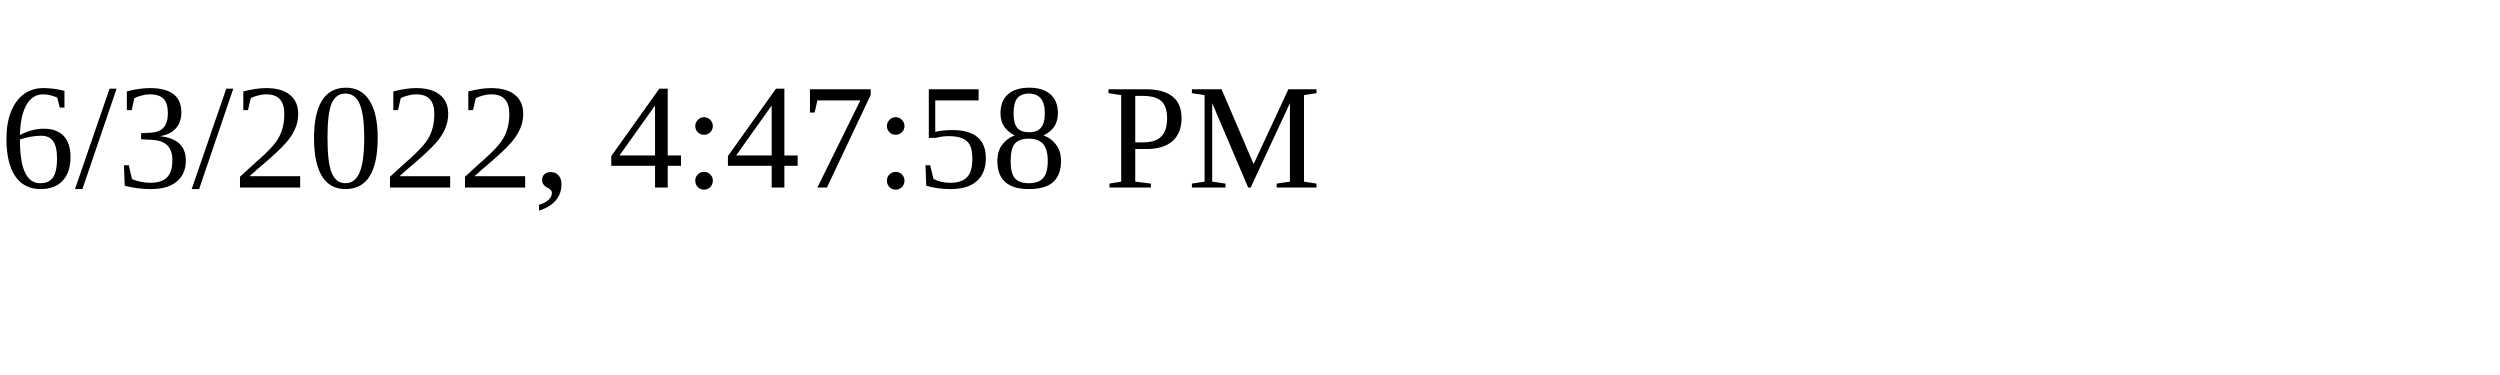
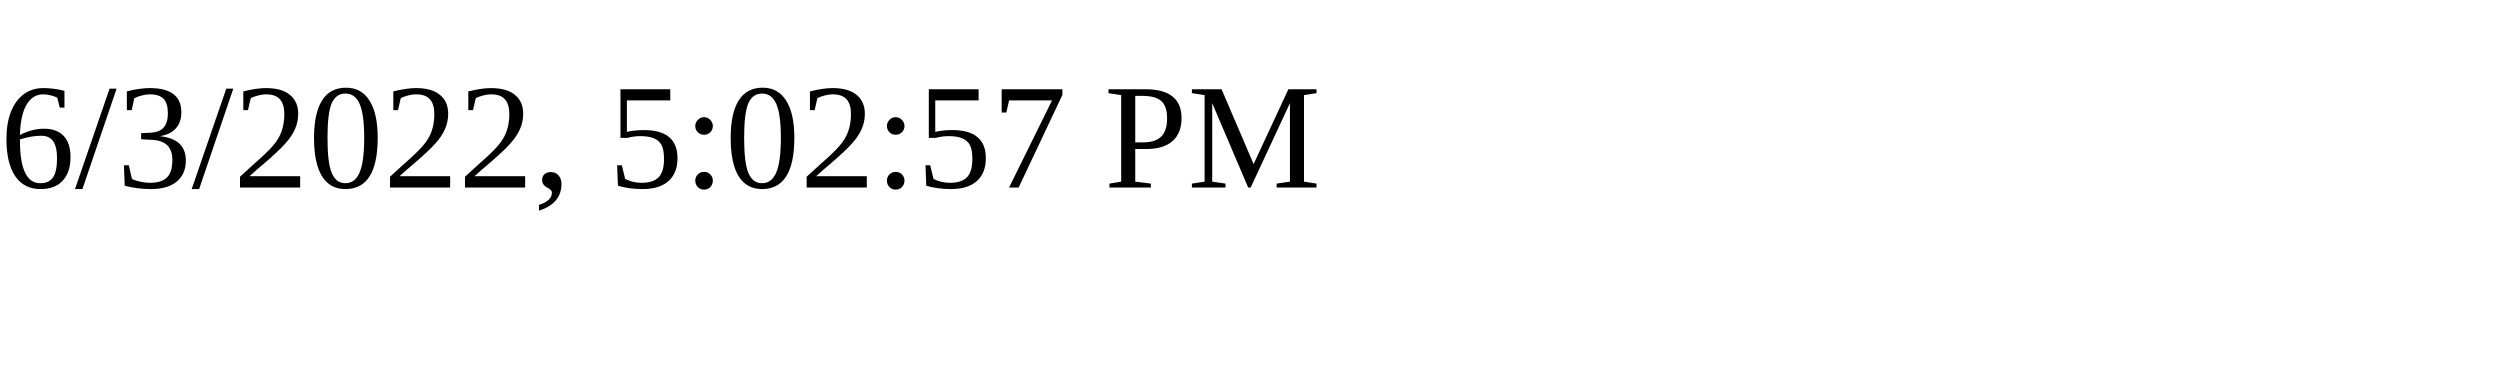
<svg xmlns="http://www.w3.org/2000/svg" height="30" width="200">
-   <text x="0" y="15">6/3/2022, 4:47:58 PM</text>
+   <text x="0" y="15">6/3/2022, 5:02:57 PM</text>
</svg>
